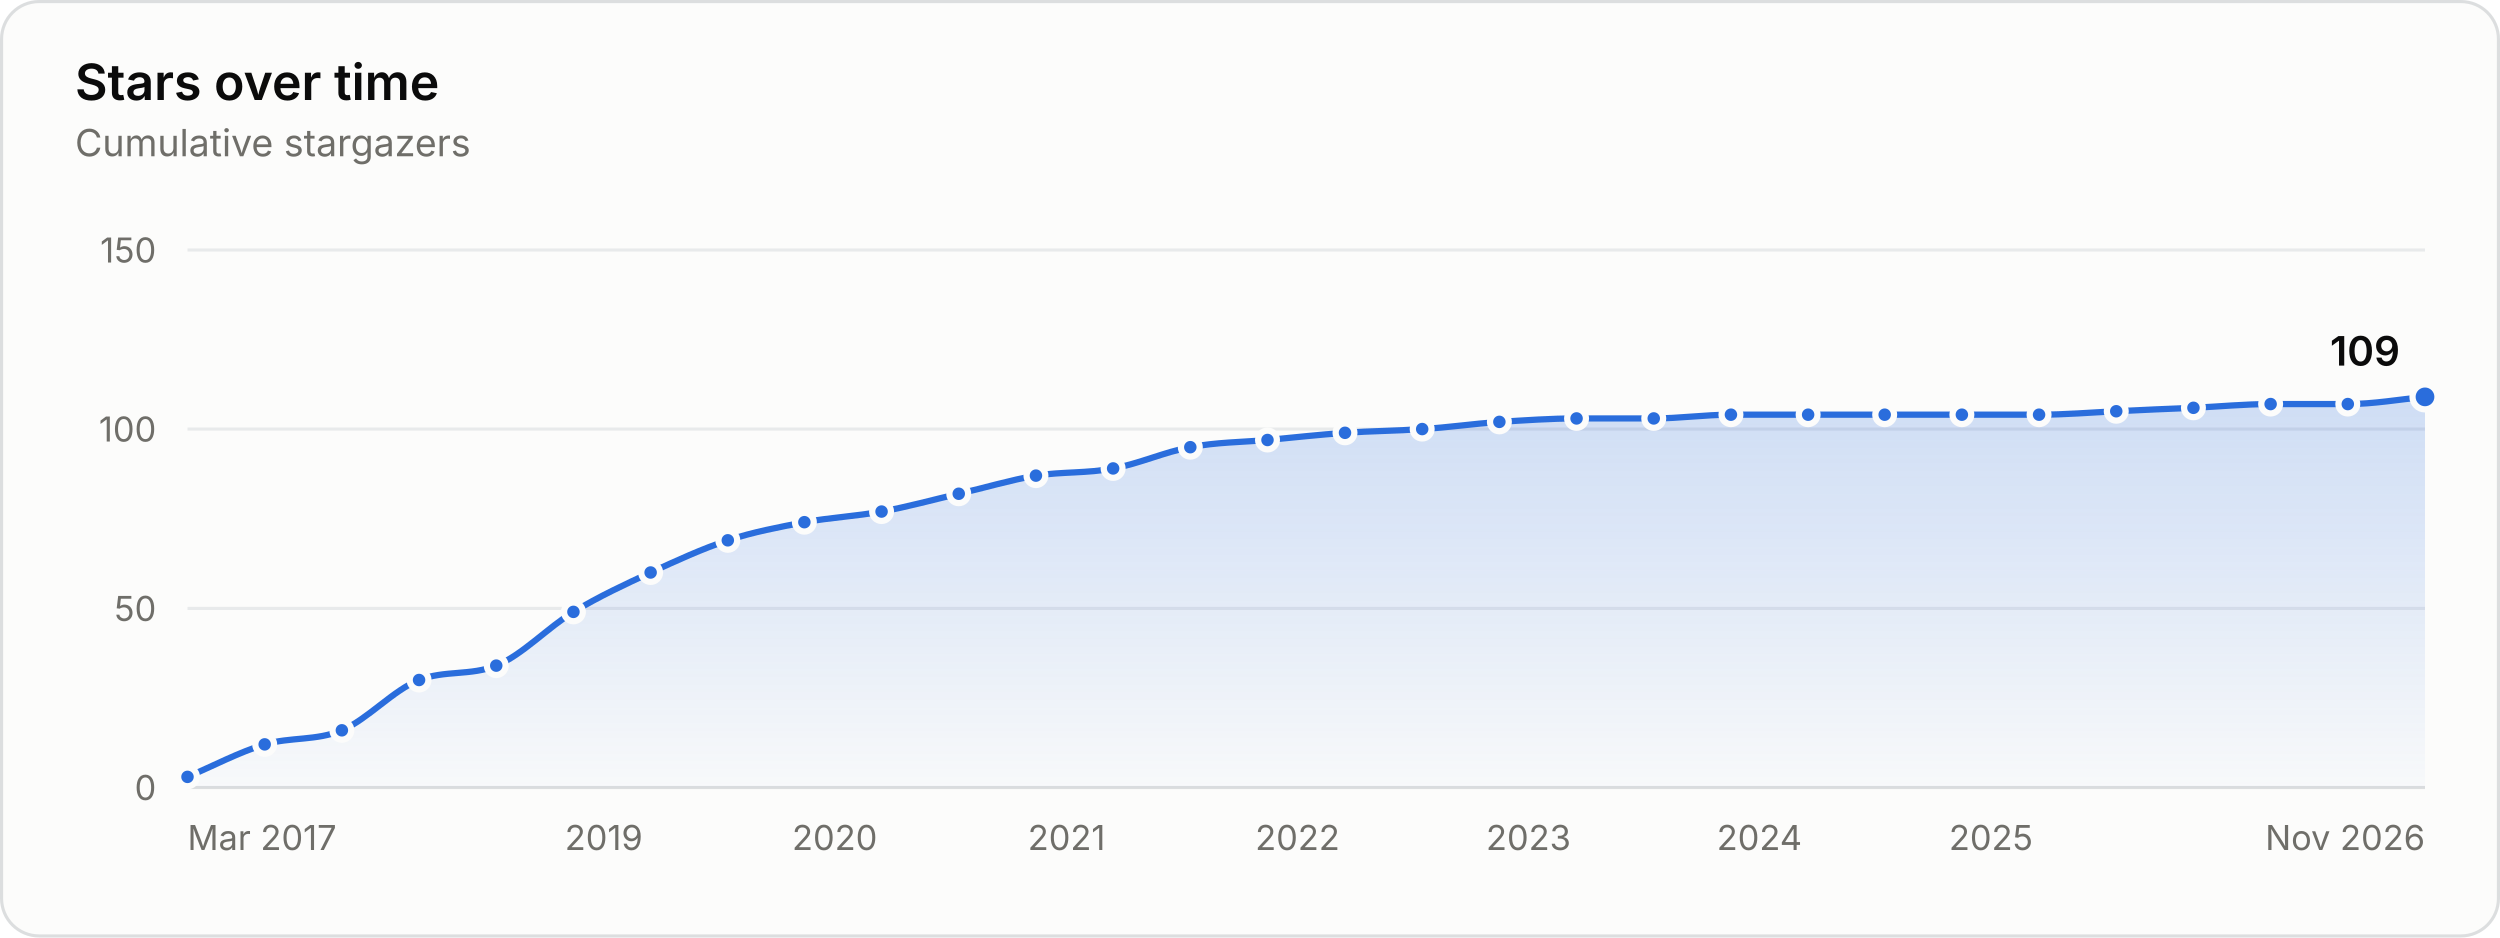
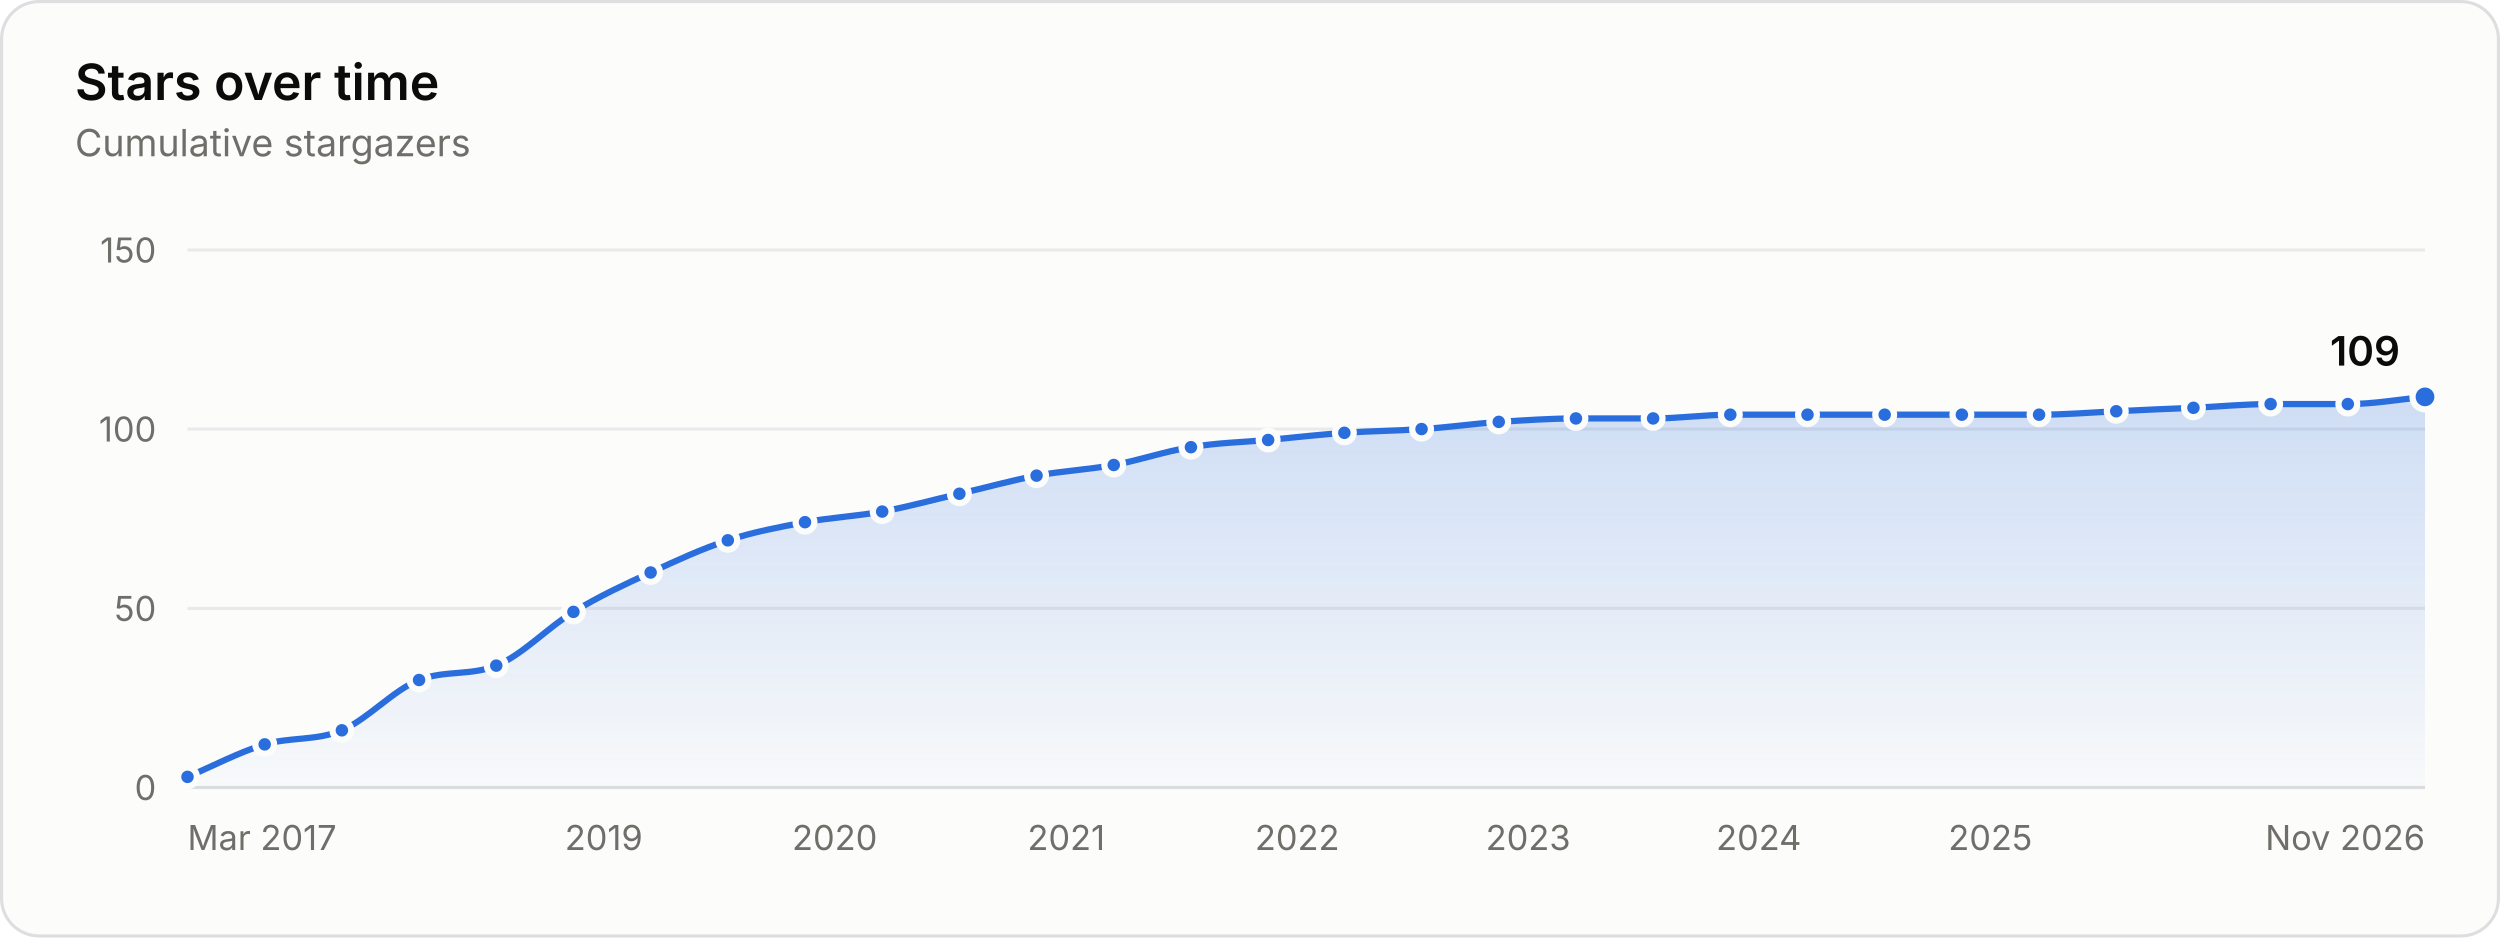
<svg xmlns="http://www.w3.org/2000/svg" width="800" height="300" viewBox="0 0 800 300" role="img" aria-labelledby="title desc">
  <style>.gs-draw{animation:gs-draw 1.6s linear backwards}@keyframes gs-draw{from{stroke-dasharray:1;stroke-dashoffset:1}to{stroke-dasharray:1;stroke-dashoffset:0}}.gs-fade{animation:gs-fade .5s ease-out backwards}@keyframes gs-fade{from{opacity:0}to{opacity:1}}.gs-pop{animation:gs-pop .25s ease-out backwards;transform-box:fill-box;transform-origin:center}@keyframes gs-pop{from{opacity:0;transform:scale(.4)}to{opacity:1;transform:scale(1)}}@media (prefers-reduced-motion: reduce){.gs-draw,.gs-fade,.gs-pop{animation:none!important}}</style>
  <rect x="0.5" y="0.5" width="799" height="299" rx="12" fill="#fcfcfb" stroke="#dcdedf" />
  <g font-family="&quot;IBM Plex Sans&quot;, system-ui, -apple-system, &quot;Segoe UI&quot;, sans-serif" font-size="11" fill="#52514e" style="font-variant-numeric:tabular-nums">
    <defs>
      <linearGradient id="stars-fade" x1="0" y1="0" x2="0" y2="1">
        <stop stop-color="#2a6ddc" stop-opacity="0.22" />
        <stop offset="1" stop-color="#2a6ddc" stop-opacity="0.02" />
      </linearGradient>
    </defs>
    <text x="24" y="32" fill="#0b0b0b" font-size="16" font-weight="600">Stars over time</text>
    <text x="24.0" y="50.0" fill="#6f6e69" font-size="12">Cumulative stargazers</text>
    <line x1="60.0" x2="776.0" y1="252.0" y2="252.0" stroke="#dcdedf" />
    <text x="50.0" y="256.0" fill="#6f6e69" text-anchor="end">0</text>
    <line x1="60.0" x2="776.0" y1="194.7" y2="194.7" stroke="#e8eaeb" />
    <text x="50.0" y="198.7" fill="#6f6e69" text-anchor="end">50</text>
    <line x1="60.0" x2="776.0" y1="137.3" y2="137.3" stroke="#e8eaeb" />
    <text x="50.0" y="141.3" fill="#6f6e69" text-anchor="end">100</text>
    <line x1="60.0" x2="776.0" y1="80.0" y2="80.0" stroke="#e8eaeb" />
    <text x="50.0" y="84.0" fill="#6f6e69" text-anchor="end">150</text>
    <text x="60.0" y="272.0" fill="#6f6e69">Mar 2017</text>
    <text x="193.2" y="272.0" fill="#6f6e69" text-anchor="middle">2019</text>
    <text x="267.1" y="272.0" fill="#6f6e69" text-anchor="middle">2020</text>
-     <text x="341.3" y="272.0" fill="#6f6e69" text-anchor="middle">2021</text>
-     <text x="415.2" y="272.0" fill="#6f6e69" text-anchor="middle">2022</text>
-     <text x="489.1" y="272.0" fill="#6f6e69" text-anchor="middle">2023</text>
-     <text x="563.0" y="272.0" fill="#6f6e69" text-anchor="middle">2024</text>
-     <text x="637.1" y="272.0" fill="#6f6e69" text-anchor="middle">2025</text>
+     <text x="341.2" y="272.0" fill="#6f6e69" text-anchor="middle">2021</text>
+     <text x="415.1" y="272.0" fill="#6f6e69" text-anchor="middle">2022</text>
+     <text x="489.0" y="272.0" fill="#6f6e69" text-anchor="middle">2023</text>
+     <text x="562.8" y="272.0" fill="#6f6e69" text-anchor="middle">2024</text>
+     <text x="636.9" y="272.0" fill="#6f6e69" text-anchor="middle">2025</text>
    <text x="776.0" y="272.0" fill="#6f6e69" text-anchor="end">Nov 2026</text>
    <g class="gs-fade">
-       <path d="M60.0 248.6C68.2 245.1 76.5 240.7 84.7 238.2C92.9 235.8 101.2 237.1 109.4 233.7C117.6 230.2 125.9 220.8 134.1 217.6C142.3 214.4 150.6 216.3 158.8 213.0C167.0 209.7 175.3 200.8 183.5 195.8C191.8 190.8 200.0 187.0 208.2 183.2C216.5 179.4 224.7 175.6 232.9 172.9C241.1 170.2 249.3 168.7 257.4 167.1C265.7 165.6 273.9 165.2 282.1 163.7C290.4 162.2 298.6 159.9 306.8 158.0C315.1 156.1 323.3 153.6 331.5 152.2C339.8 150.9 348.0 151.5 356.2 149.9C364.5 148.4 372.7 144.6 380.9 143.1C389.2 141.5 397.4 141.5 405.6 140.8C413.9 140.0 422.1 139.1 430.4 138.5C438.6 137.9 446.8 137.9 455.1 137.3C463.3 136.8 471.5 135.6 479.8 135.0C488.0 134.5 496.2 133.9 504.5 133.9C512.7 133.9 520.9 133.9 529.2 133.9C537.4 133.9 545.6 132.7 553.9 132.7C562.1 132.7 570.3 132.7 578.6 132.7C586.7 132.7 594.9 132.7 603.1 132.7C611.3 132.7 619.5 132.7 627.8 132.7C636.0 132.7 644.2 132.7 652.5 132.7C660.7 132.7 669.0 132.0 677.2 131.6C685.4 131.2 693.7 130.8 701.9 130.5C710.1 130.1 718.4 129.3 726.6 129.3C734.8 129.3 743.1 129.3 751.3 129.3C759.5 129.3 767.8 127.8 776.0 127.0L776.0 252.0L60.0 252.0Z" fill="url(#stars-fade)" />
+       <path d="M60.0 248.6C68.2 245.1 76.5 240.7 84.7 238.2C92.9 235.8 101.2 237.1 109.4 233.7C117.6 230.2 125.9 220.8 134.1 217.6C142.3 214.4 150.6 216.3 158.8 213.0C167.0 209.7 175.3 200.8 183.5 195.8C191.7 190.8 199.9 187.0 208.2 183.2C216.4 179.4 224.6 175.6 232.9 172.9C241.1 170.2 249.3 168.7 257.6 167.1C265.8 165.6 274.0 165.2 282.3 163.7C290.5 162.2 298.7 159.9 307.0 158.0C315.2 156.1 323.4 153.8 331.7 152.2C339.9 150.7 348.1 150.3 356.4 148.8C364.6 147.3 372.8 144.4 381.1 143.1C389.3 141.7 397.5 141.5 405.8 140.8C413.9 140.0 422.1 139.1 430.2 138.5C438.5 137.9 446.7 137.9 454.9 137.3C463.2 136.8 471.4 135.6 479.6 135.0C487.9 134.5 496.1 133.9 504.3 133.9C512.6 133.9 520.8 133.9 529.0 133.9C537.3 133.9 545.5 132.7 553.7 132.7C562.0 132.7 570.2 132.7 578.4 132.7C586.7 132.7 594.9 132.7 603.1 132.7C611.4 132.7 619.6 132.7 627.8 132.7C636.1 132.7 644.3 132.7 652.5 132.7C660.7 132.7 669.0 132.0 677.2 131.6C685.4 131.2 693.7 130.8 701.9 130.5C710.1 130.1 718.4 129.3 726.6 129.3C734.8 129.3 743.1 129.3 751.3 129.3C759.5 129.3 767.8 127.8 776.0 127.0L776.0 252.0L60.0 252.0Z" fill="url(#stars-fade)" />
    </g>
    <g class="gs-draw">
-       <path d="M60.0 248.6C68.2 245.1 76.5 240.7 84.7 238.2C92.9 235.8 101.2 237.1 109.4 233.7C117.6 230.2 125.9 220.8 134.1 217.6C142.3 214.4 150.6 216.3 158.8 213.0C167.0 209.7 175.3 200.8 183.5 195.8C191.8 190.8 200.0 187.0 208.2 183.2C216.5 179.4 224.7 175.6 232.9 172.9C241.1 170.2 249.3 168.7 257.4 167.1C265.7 165.6 273.9 165.2 282.1 163.7C290.4 162.2 298.6 159.9 306.8 158.0C315.1 156.1 323.3 153.6 331.5 152.2C339.8 150.9 348.0 151.5 356.2 149.9C364.5 148.4 372.7 144.6 380.9 143.1C389.2 141.5 397.4 141.5 405.6 140.8C413.9 140.0 422.1 139.1 430.4 138.5C438.6 137.9 446.8 137.9 455.1 137.3C463.3 136.8 471.5 135.6 479.8 135.0C488.0 134.5 496.2 133.9 504.5 133.9C512.7 133.9 520.9 133.9 529.2 133.9C537.4 133.9 545.6 132.7 553.9 132.7C562.1 132.7 570.3 132.7 578.6 132.7C586.7 132.7 594.9 132.7 603.1 132.7C611.3 132.7 619.5 132.7 627.8 132.7C636.0 132.7 644.2 132.7 652.5 132.7C660.7 132.7 669.0 132.0 677.2 131.6C685.4 131.2 693.7 130.8 701.9 130.5C710.1 130.1 718.4 129.3 726.6 129.3C734.8 129.3 743.1 129.3 751.3 129.3C759.5 129.3 767.8 127.8 776.0 127.0" fill="none" stroke="#2a6ddc" stroke-width="2" stroke-linejoin="round" stroke-linecap="round" pathLength="1" />
+       <path d="M60.0 248.6C68.2 245.1 76.5 240.7 84.7 238.2C92.9 235.8 101.2 237.1 109.4 233.7C117.6 230.2 125.9 220.8 134.1 217.6C142.3 214.4 150.6 216.3 158.8 213.0C167.0 209.7 175.3 200.8 183.5 195.8C191.7 190.8 199.9 187.0 208.2 183.2C216.4 179.4 224.6 175.6 232.9 172.9C241.1 170.2 249.3 168.7 257.6 167.1C265.8 165.6 274.0 165.2 282.3 163.7C290.5 162.2 298.7 159.9 307.0 158.0C315.2 156.1 323.4 153.8 331.7 152.2C339.9 150.7 348.1 150.3 356.4 148.8C364.6 147.3 372.8 144.4 381.1 143.1C389.3 141.7 397.5 141.5 405.8 140.8C413.9 140.0 422.1 139.1 430.2 138.5C438.5 137.9 446.7 137.9 454.9 137.3C463.2 136.8 471.4 135.6 479.6 135.0C487.9 134.5 496.1 133.9 504.3 133.9C512.6 133.9 520.8 133.9 529.0 133.9C537.3 133.9 545.5 132.7 553.7 132.7C562.0 132.7 570.2 132.7 578.4 132.7C586.7 132.7 594.9 132.7 603.1 132.7C611.4 132.7 619.6 132.7 627.8 132.7C636.1 132.7 644.3 132.7 652.5 132.7C660.7 132.7 669.0 132.0 677.2 131.6C685.4 131.2 693.7 130.8 701.9 130.5C710.1 130.1 718.4 129.3 726.6 129.3C734.8 129.3 743.1 129.3 751.3 129.3C759.5 129.3 767.8 127.8 776.0 127.0" fill="none" stroke="#2a6ddc" stroke-width="2" stroke-linejoin="round" stroke-linecap="round" pathLength="1" />
    </g>
    <g class="gs-pop">
      <circle cx="60.0" cy="248.6" r="3" fill="#2a6ddc" stroke="#fcfcfb" stroke-width="2" />
    </g>
    <g class="gs-pop" style="animation-delay:58ms">
      <circle cx="84.7" cy="238.2" r="3" fill="#2a6ddc" stroke="#fcfcfb" stroke-width="2" />
    </g>
    <g class="gs-pop" style="animation-delay:113ms">
      <circle cx="109.4" cy="233.7" r="3" fill="#2a6ddc" stroke="#fcfcfb" stroke-width="2" />
    </g>
    <g class="gs-pop" style="animation-delay:176ms">
      <circle cx="134.1" cy="217.6" r="3" fill="#2a6ddc" stroke="#fcfcfb" stroke-width="2" />
    </g>
    <g class="gs-pop" style="animation-delay:231ms">
      <circle cx="158.8" cy="213.0" r="3" fill="#2a6ddc" stroke="#fcfcfb" stroke-width="2" />
    </g>
    <g class="gs-pop" style="animation-delay:296ms">
      <circle cx="183.5" cy="195.8" r="3" fill="#2a6ddc" stroke="#fcfcfb" stroke-width="2" />
    </g>
    <g class="gs-pop" style="animation-delay:356ms">
      <circle cx="208.2" cy="183.2" r="3" fill="#2a6ddc" stroke="#fcfcfb" stroke-width="2" />
    </g>
    <g class="gs-pop" style="animation-delay:414ms">
      <circle cx="232.9" cy="172.9" r="3" fill="#2a6ddc" stroke="#fcfcfb" stroke-width="2" />
    </g>
    <g class="gs-pop" style="animation-delay:469ms">
-       <circle cx="257.4" cy="167.1" r="3" fill="#2a6ddc" stroke="#fcfcfb" stroke-width="2" />
+       <circle cx="257.6" cy="167.1" r="3" fill="#2a6ddc" stroke="#fcfcfb" stroke-width="2" />
    </g>
    <g class="gs-pop" style="animation-delay:523ms">
-       <circle cx="282.1" cy="163.7" r="3" fill="#2a6ddc" stroke="#fcfcfb" stroke-width="2" />
+       <circle cx="282.3" cy="163.7" r="3" fill="#2a6ddc" stroke="#fcfcfb" stroke-width="2" />
    </g>
    <g class="gs-pop" style="animation-delay:578ms">
-       <circle cx="306.8" cy="158.0" r="3" fill="#2a6ddc" stroke="#fcfcfb" stroke-width="2" />
+       <circle cx="307.0" cy="158.0" r="3" fill="#2a6ddc" stroke="#fcfcfb" stroke-width="2" />
    </g>
    <g class="gs-pop" style="animation-delay:633ms">
-       <circle cx="331.5" cy="152.2" r="3" fill="#2a6ddc" stroke="#fcfcfb" stroke-width="2" />
+       <circle cx="331.7" cy="152.2" r="3" fill="#2a6ddc" stroke="#fcfcfb" stroke-width="2" />
    </g>
    <g class="gs-pop" style="animation-delay:687ms">
-       <circle cx="356.2" cy="149.9" r="3" fill="#2a6ddc" stroke="#fcfcfb" stroke-width="2" />
+       <circle cx="356.4" cy="148.8" r="3" fill="#2a6ddc" stroke="#fcfcfb" stroke-width="2" />
    </g>
    <g class="gs-pop" style="animation-delay:742ms">
-       <circle cx="380.9" cy="143.1" r="3" fill="#2a6ddc" stroke="#fcfcfb" stroke-width="2" />
+       <circle cx="381.1" cy="143.1" r="3" fill="#2a6ddc" stroke="#fcfcfb" stroke-width="2" />
    </g>
    <g class="gs-pop" style="animation-delay:796ms">
-       <circle cx="405.6" cy="140.8" r="3" fill="#2a6ddc" stroke="#fcfcfb" stroke-width="2" />
+       <circle cx="405.8" cy="140.8" r="3" fill="#2a6ddc" stroke="#fcfcfb" stroke-width="2" />
    </g>
-     <g class="gs-pop" style="animation-delay:850ms">
-       <circle cx="430.4" cy="138.5" r="3" fill="#2a6ddc" stroke="#fcfcfb" stroke-width="2" />
+     <g class="gs-pop" style="animation-delay:849ms">
+       <circle cx="430.2" cy="138.5" r="3" fill="#2a6ddc" stroke="#fcfcfb" stroke-width="2" />
    </g>
    <g class="gs-pop" style="animation-delay:903ms">
-       <circle cx="455.1" cy="137.3" r="3" fill="#2a6ddc" stroke="#fcfcfb" stroke-width="2" />
+       <circle cx="454.9" cy="137.3" r="3" fill="#2a6ddc" stroke="#fcfcfb" stroke-width="2" />
    </g>
    <g class="gs-pop" style="animation-delay:957ms">
-       <circle cx="479.8" cy="135.0" r="3" fill="#2a6ddc" stroke="#fcfcfb" stroke-width="2" />
+       <circle cx="479.6" cy="135.0" r="3" fill="#2a6ddc" stroke="#fcfcfb" stroke-width="2" />
    </g>
-     <g class="gs-pop" style="animation-delay:1011ms">
-       <circle cx="504.5" cy="133.9" r="3" fill="#2a6ddc" stroke="#fcfcfb" stroke-width="2" />
+     <g class="gs-pop" style="animation-delay:1010ms">
+       <circle cx="504.3" cy="133.9" r="3" fill="#2a6ddc" stroke="#fcfcfb" stroke-width="2" />
    </g>
    <g class="gs-pop" style="animation-delay:1064ms">
-       <circle cx="529.2" cy="133.9" r="3" fill="#2a6ddc" stroke="#fcfcfb" stroke-width="2" />
+       <circle cx="529.0" cy="133.9" r="3" fill="#2a6ddc" stroke="#fcfcfb" stroke-width="2" />
    </g>
    <g class="gs-pop" style="animation-delay:1118ms">
-       <circle cx="553.9" cy="132.7" r="3" fill="#2a6ddc" stroke="#fcfcfb" stroke-width="2" />
+       <circle cx="553.7" cy="132.7" r="3" fill="#2a6ddc" stroke="#fcfcfb" stroke-width="2" />
    </g>
-     <g class="gs-pop" style="animation-delay:1172ms">
-       <circle cx="578.6" cy="132.7" r="3" fill="#2a6ddc" stroke="#fcfcfb" stroke-width="2" />
+     <g class="gs-pop" style="animation-delay:1171ms">
+       <circle cx="578.4" cy="132.7" r="3" fill="#2a6ddc" stroke="#fcfcfb" stroke-width="2" />
    </g>
    <g class="gs-pop" style="animation-delay:1225ms">
      <circle cx="603.1" cy="132.7" r="3" fill="#2a6ddc" stroke="#fcfcfb" stroke-width="2" />
    </g>
    <g class="gs-pop" style="animation-delay:1278ms">
      <circle cx="627.8" cy="132.7" r="3" fill="#2a6ddc" stroke="#fcfcfb" stroke-width="2" />
    </g>
    <g class="gs-pop" style="animation-delay:1332ms">
      <circle cx="652.5" cy="132.7" r="3" fill="#2a6ddc" stroke="#fcfcfb" stroke-width="2" />
    </g>
    <g class="gs-pop" style="animation-delay:1385ms">
      <circle cx="677.2" cy="131.6" r="3" fill="#2a6ddc" stroke="#fcfcfb" stroke-width="2" />
    </g>
    <g class="gs-pop" style="animation-delay:1439ms">
      <circle cx="701.9" cy="130.5" r="3" fill="#2a6ddc" stroke="#fcfcfb" stroke-width="2" />
    </g>
    <g class="gs-pop" style="animation-delay:1493ms">
      <circle cx="726.6" cy="129.3" r="3" fill="#2a6ddc" stroke="#fcfcfb" stroke-width="2" />
    </g>
    <g class="gs-pop" style="animation-delay:1546ms">
      <circle cx="751.3" cy="129.3" r="3" fill="#2a6ddc" stroke="#fcfcfb" stroke-width="2" />
    </g>
    <g class="gs-fade" style="animation-delay:1600ms">
      <circle cx="776.0" cy="127.0" r="4" fill="#2a6ddc" stroke="#fcfcfb" stroke-width="2" />
      <text x="768.0" y="117.0" fill="#0b0b0b" text-anchor="end" font-size="13" font-weight="600">109</text>
    </g>
-     <rect x="60.0" y="80" width="12.4" height="172" fill-opacity="0" />
-     <rect x="72.4" y="80" width="24.7" height="172" fill-opacity="0" />
-     <rect x="97.1" y="80" width="24.7" height="172" fill-opacity="0" />
-     <rect x="121.8" y="80" width="24.7" height="172" fill-opacity="0" />
-     <rect x="146.5" y="80" width="24.7" height="172" fill-opacity="0" />
-     <rect x="171.2" y="80" width="24.7" height="172" fill-opacity="0" />
-     <rect x="195.9" y="80" width="24.7" height="172" fill-opacity="0" />
-     <rect x="220.6" y="80" width="24.6" height="172" fill-opacity="0" />
-     <rect x="245.2" y="80" width="24.6" height="172" fill-opacity="0" />
-     <rect x="269.8" y="80" width="24.7" height="172" fill-opacity="0" />
-     <rect x="294.5" y="80" width="24.7" height="172" fill-opacity="0" />
-     <rect x="319.2" y="80" width="24.7" height="172" fill-opacity="0" />
-     <rect x="343.9" y="80" width="24.7" height="172" fill-opacity="0" />
-     <rect x="368.6" y="80" width="24.7" height="172" fill-opacity="0" />
-     <rect x="393.3" y="80" width="24.7" height="172" fill-opacity="0" />
-     <rect x="418.0" y="80" width="24.7" height="172" fill-opacity="0" />
-     <rect x="442.7" y="80" width="24.7" height="172" fill-opacity="0" />
-     <rect x="467.4" y="80" width="24.7" height="172" fill-opacity="0" />
-     <rect x="492.1" y="80" width="24.7" height="172" fill-opacity="0" />
-     <rect x="516.8" y="80" width="24.7" height="172" fill-opacity="0" />
-     <rect x="541.5" y="80" width="24.7" height="172" fill-opacity="0" />
-     <rect x="566.2" y="80" width="24.6" height="172" fill-opacity="0" />
-     <rect x="590.8" y="80" width="24.6" height="172" fill-opacity="0" />
-     <rect x="615.4" y="80" width="24.7" height="172" fill-opacity="0" />
-     <rect x="640.1" y="80" width="24.7" height="172" fill-opacity="0" />
-     <rect x="664.8" y="80" width="24.7" height="172" fill-opacity="0" />
-     <rect x="689.5" y="80" width="24.7" height="172" fill-opacity="0" />
-     <rect x="714.2" y="80" width="24.7" height="172" fill-opacity="0" />
-     <rect x="738.9" y="80" width="24.7" height="172" fill-opacity="0" />
-     <rect x="763.6" y="80" width="12.4" height="172" fill-opacity="0" />
+     <rect x="60.0" y="80" width="12.3" height="172" fill-opacity="0" />
+     <rect x="72.3" y="80" width="24.7" height="172" fill-opacity="0" />
+     <rect x="97.0" y="80" width="24.7" height="172" fill-opacity="0" />
+     <rect x="121.7" y="80" width="24.7" height="172" fill-opacity="0" />
+     <rect x="146.4" y="80" width="24.7" height="172" fill-opacity="0" />
+     <rect x="171.1" y="80" width="24.7" height="172" fill-opacity="0" />
+     <rect x="195.8" y="80" width="24.7" height="172" fill-opacity="0" />
+     <rect x="220.5" y="80" width="24.7" height="172" fill-opacity="0" />
+     <rect x="245.2" y="80" width="24.7" height="172" fill-opacity="0" />
+     <rect x="269.9" y="80" width="24.7" height="172" fill-opacity="0" />
+     <rect x="294.6" y="80" width="24.7" height="172" fill-opacity="0" />
+     <rect x="319.3" y="80" width="24.7" height="172" fill-opacity="0" />
+     <rect x="344.0" y="80" width="24.7" height="172" fill-opacity="0" />
+     <rect x="368.7" y="80" width="24.7" height="172" fill-opacity="0" />
+     <rect x="393.4" y="80" width="24.6" height="172" fill-opacity="0" />
+     <rect x="418.0" y="80" width="24.6" height="172" fill-opacity="0" />
+     <rect x="442.6" y="80" width="24.7" height="172" fill-opacity="0" />
+     <rect x="467.3" y="80" width="24.7" height="172" fill-opacity="0" />
+     <rect x="492.0" y="80" width="24.7" height="172" fill-opacity="0" />
+     <rect x="516.7" y="80" width="24.7" height="172" fill-opacity="0" />
+     <rect x="541.4" y="80" width="24.7" height="172" fill-opacity="0" />
+     <rect x="566.1" y="80" width="24.7" height="172" fill-opacity="0" />
+     <rect x="590.8" y="80" width="24.7" height="172" fill-opacity="0" />
+     <rect x="615.5" y="80" width="24.7" height="172" fill-opacity="0" />
+     <rect x="640.2" y="80" width="24.7" height="172" fill-opacity="0" />
+     <rect x="664.9" y="80" width="24.7" height="172" fill-opacity="0" />
+     <rect x="689.6" y="80" width="24.7" height="172" fill-opacity="0" />
+     <rect x="714.3" y="80" width="24.7" height="172" fill-opacity="0" />
+     <rect x="739.0" y="80" width="24.7" height="172" fill-opacity="0" />
+     <rect x="763.7" y="80" width="12.3" height="172" fill-opacity="0" />
  </g>
</svg>
